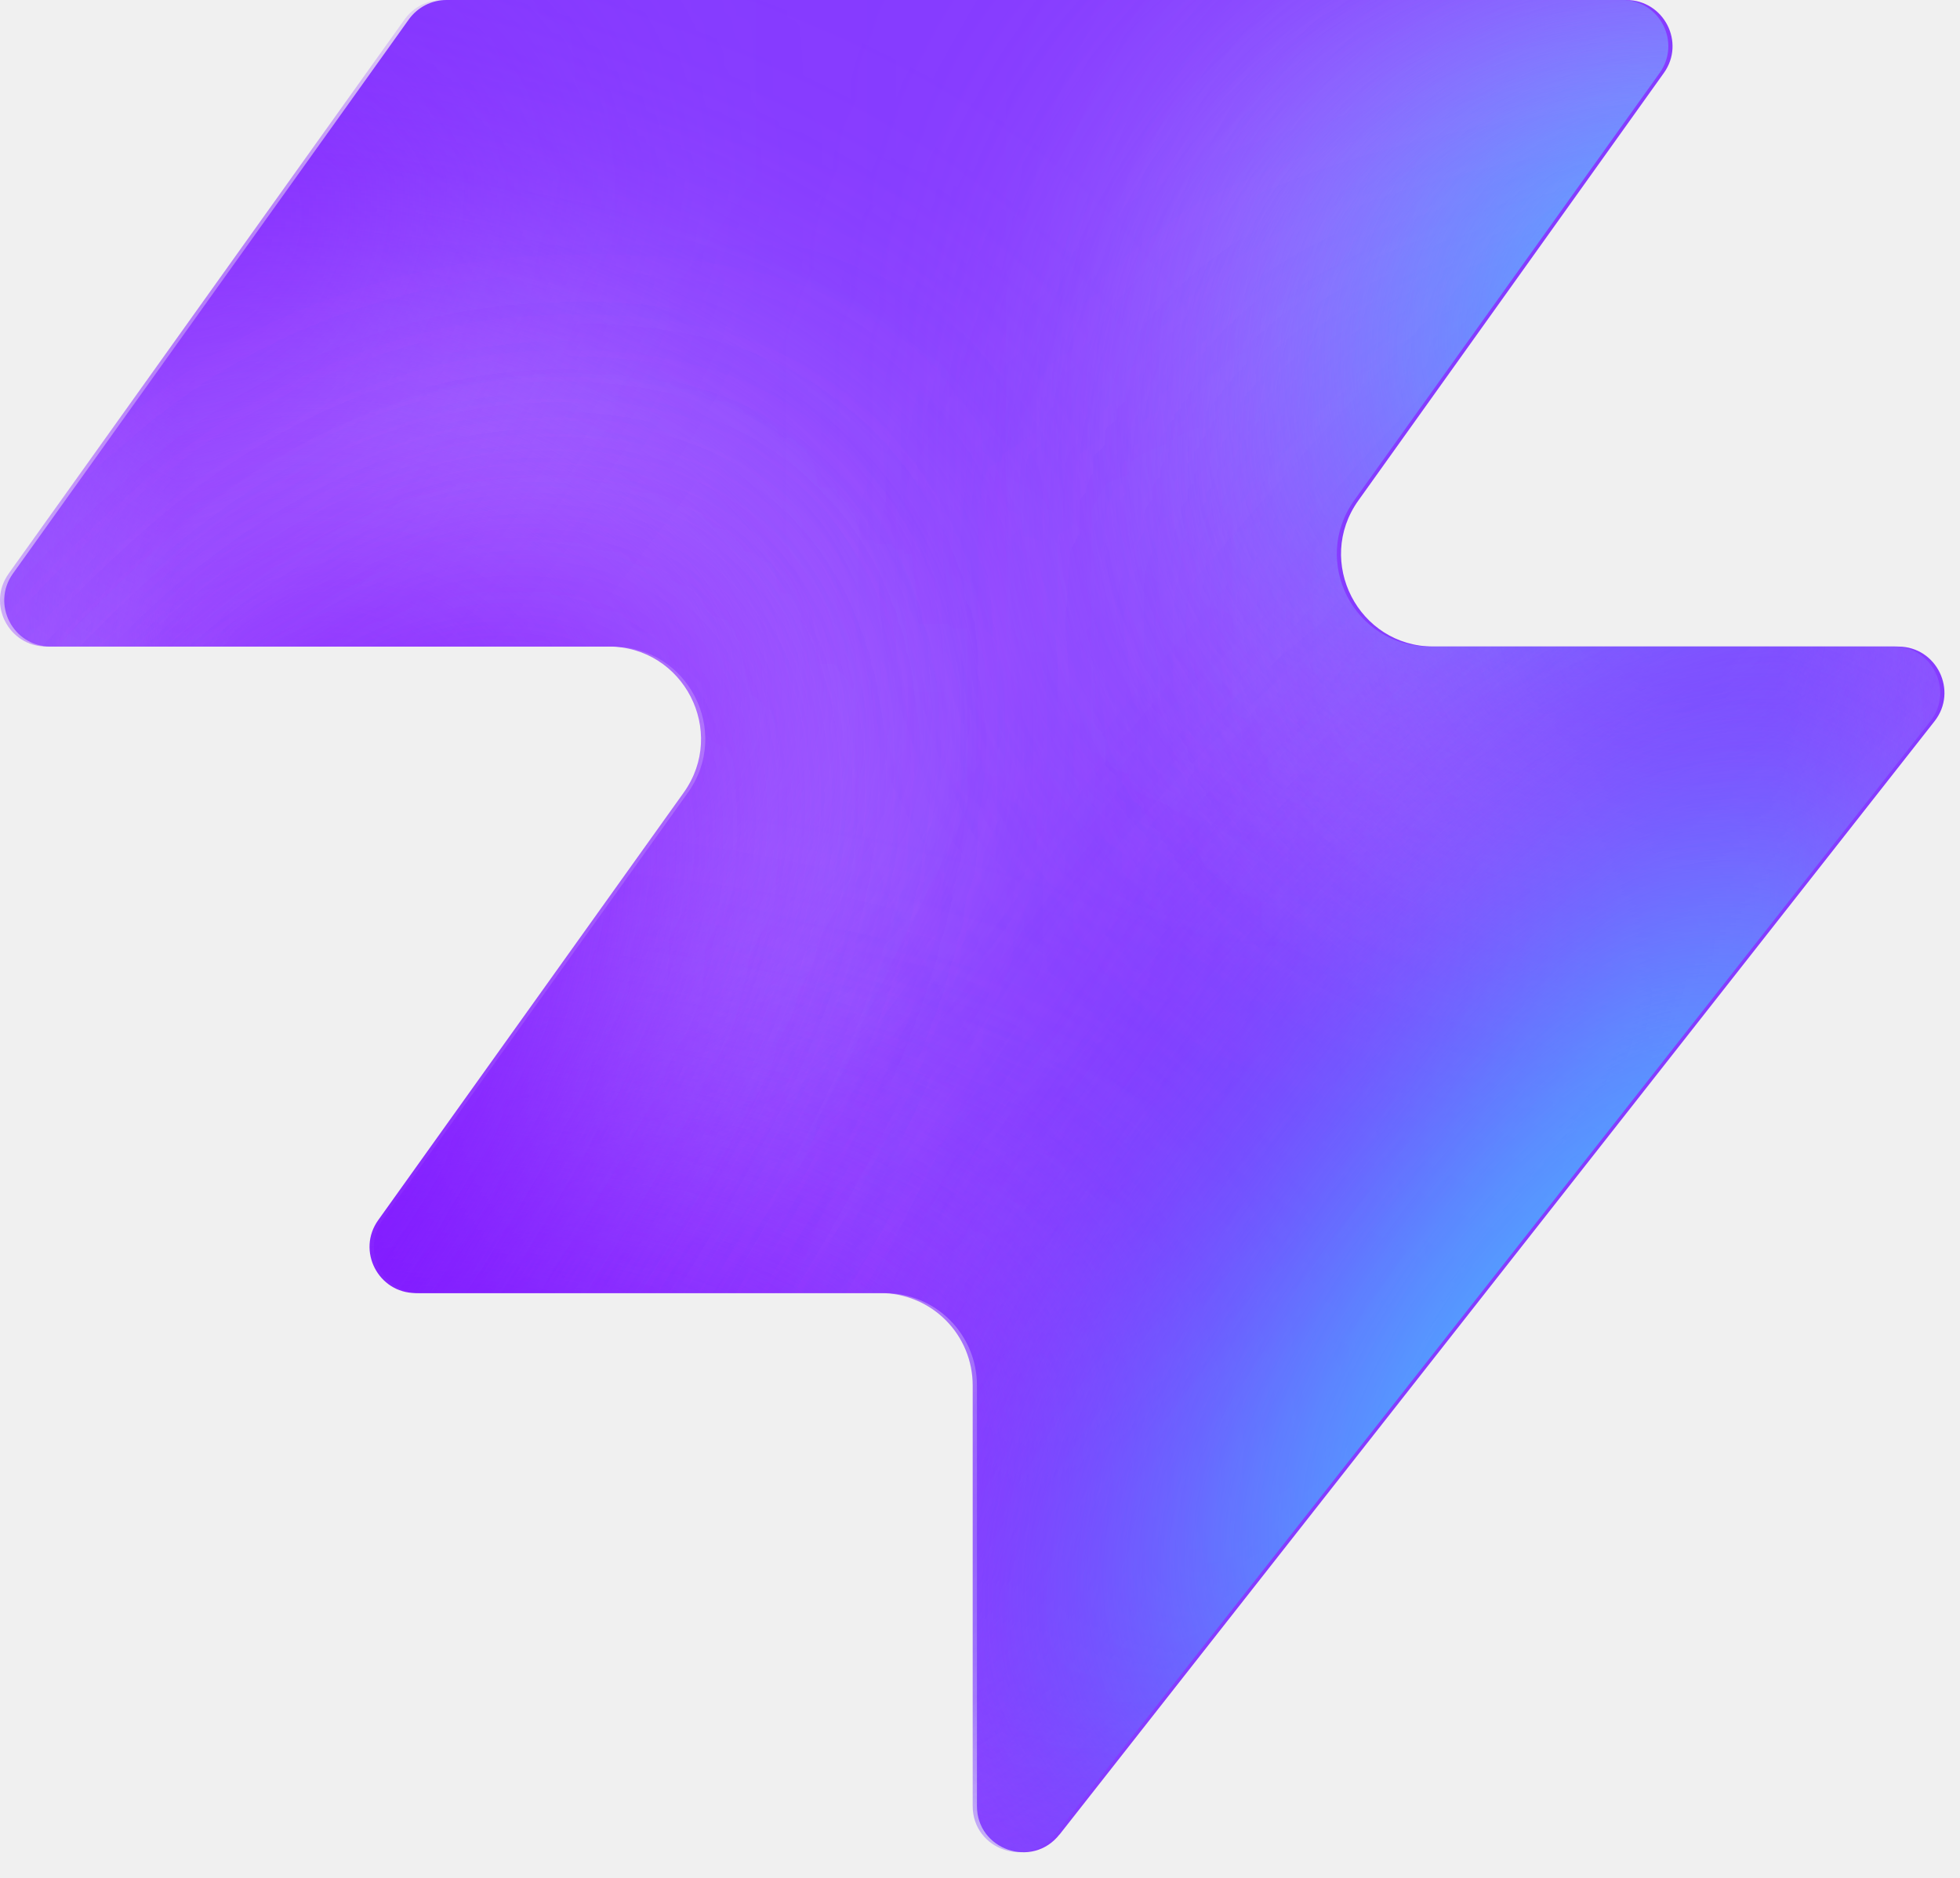
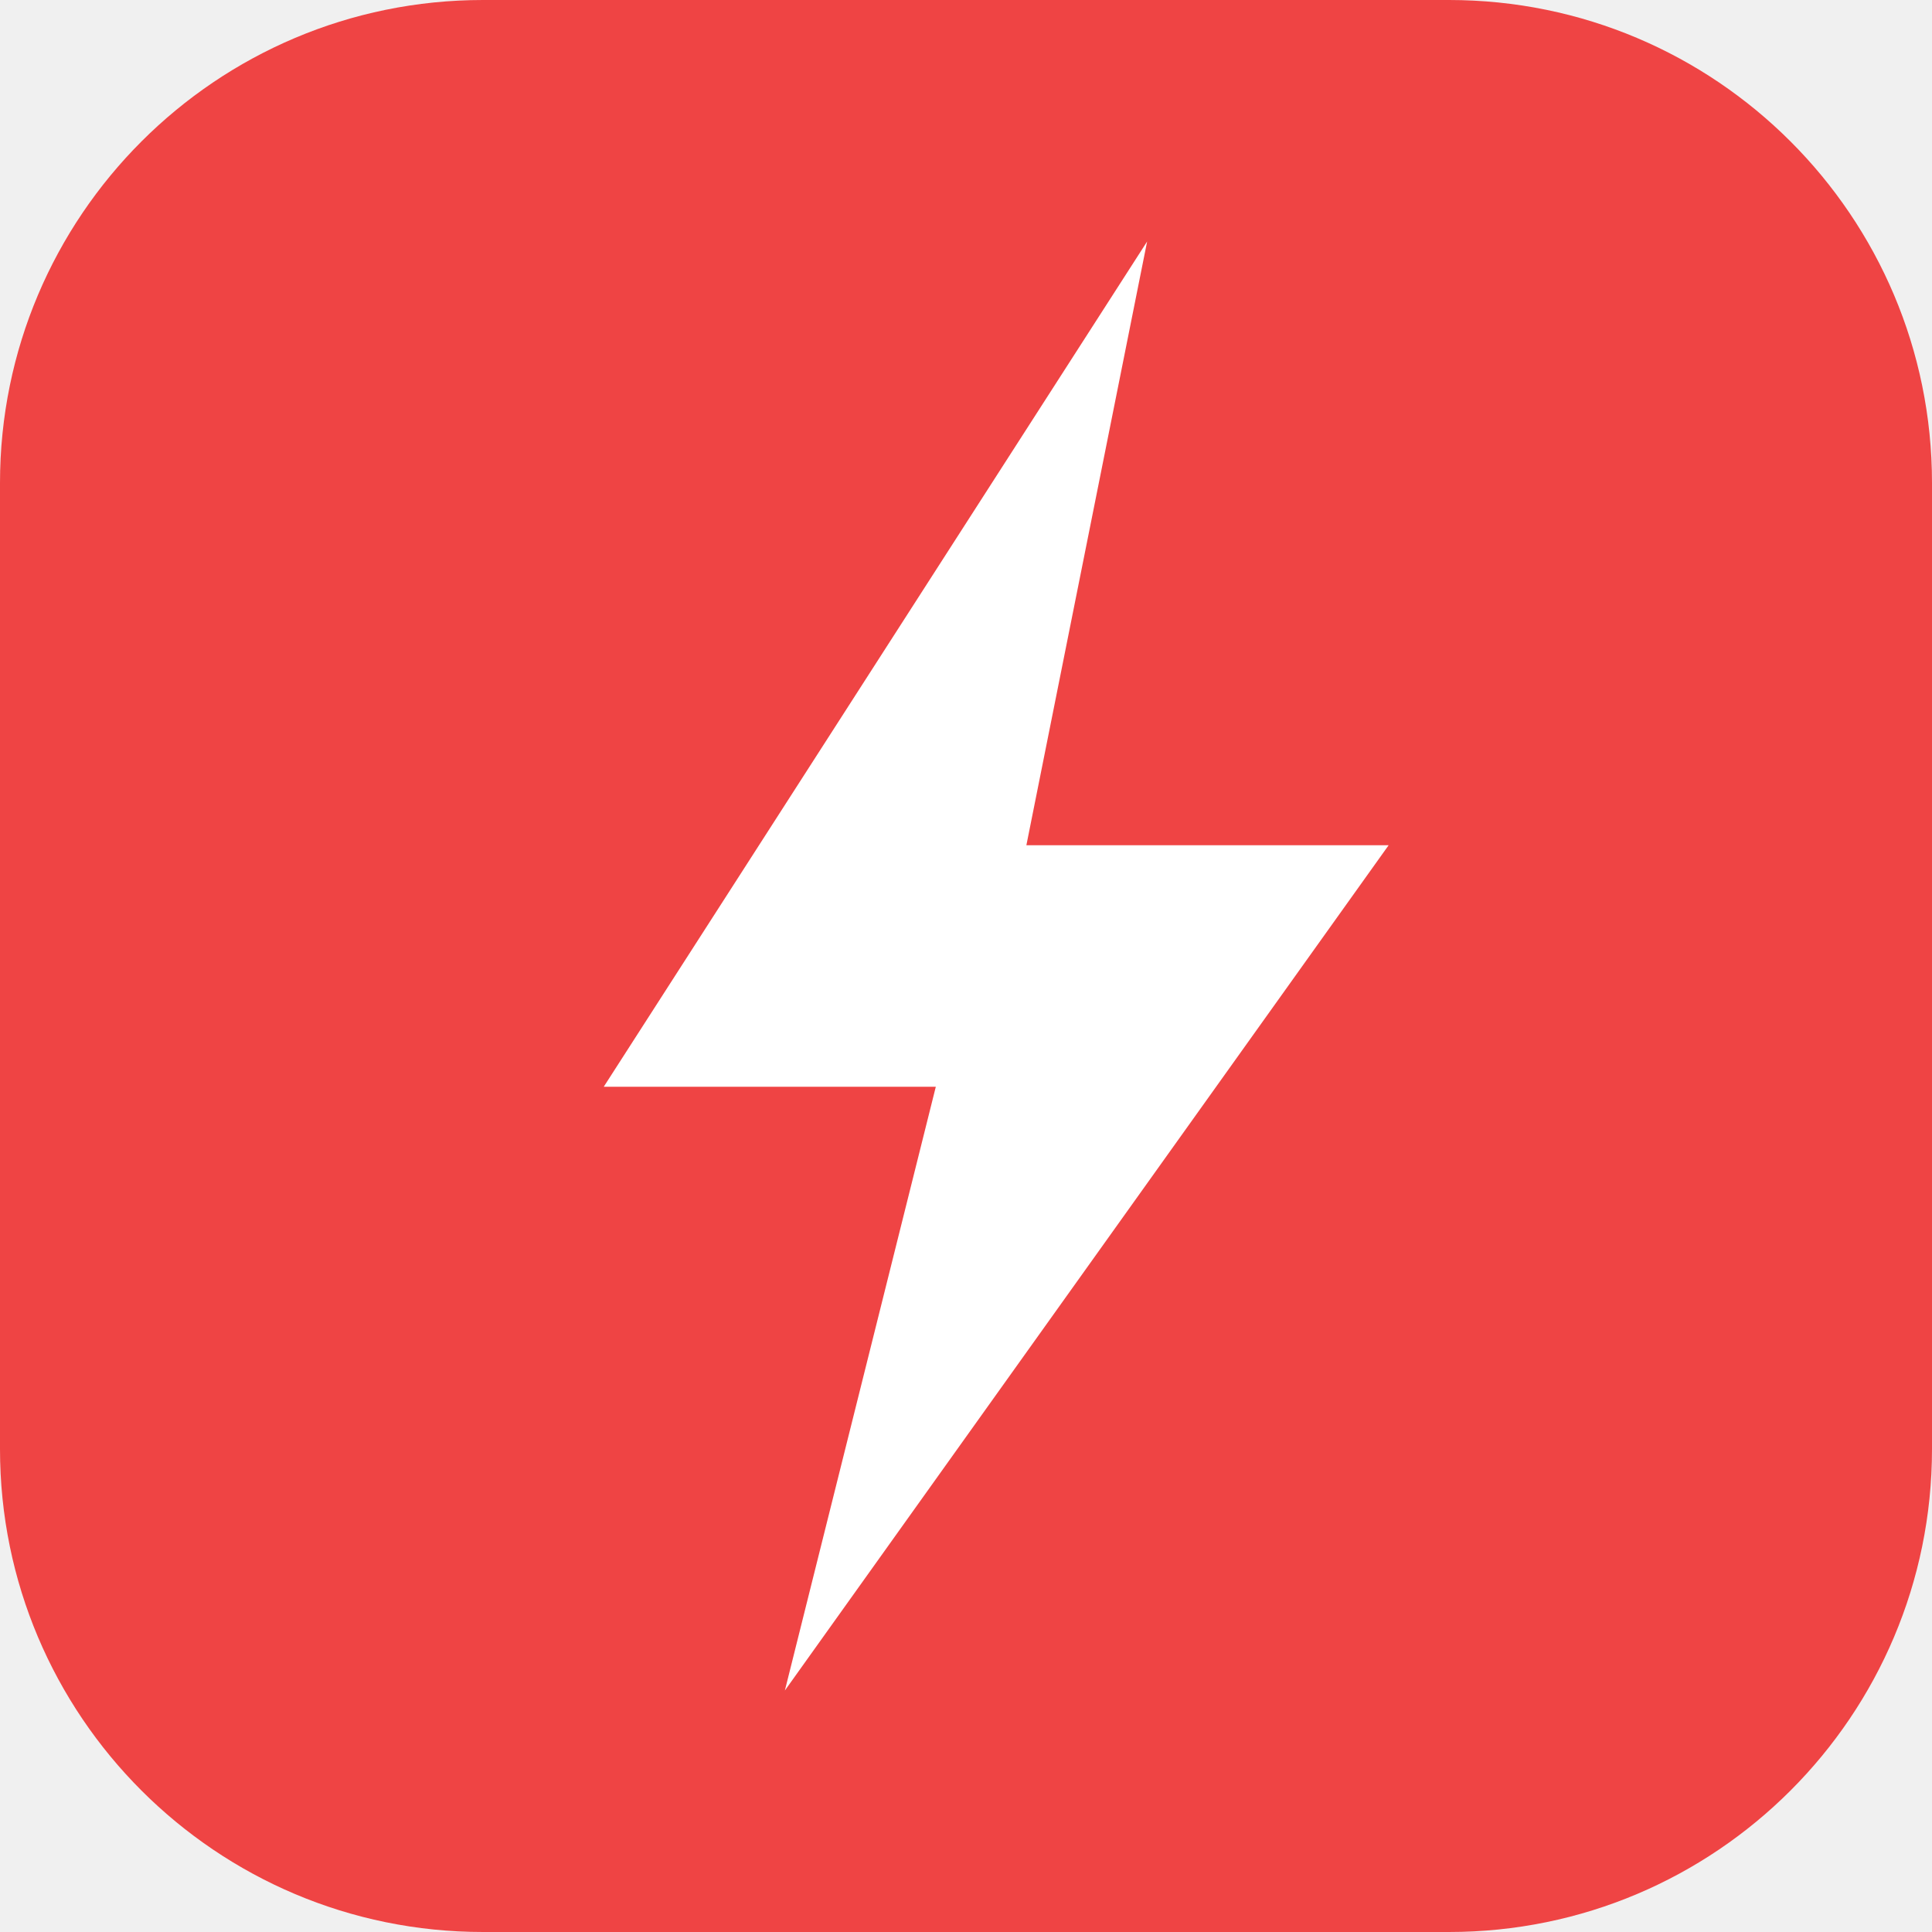
- <svg xmlns="http://www.w3.org/2000/svg" width="48" height="46" fill="none" viewBox="0 0 48 46">
-   <path fill="#863bff" d="M25.946 44.938c-.664.845-2.021.375-2.021-.698V33.937a2.26 2.26 0 0 0-2.262-2.262H10.287c-.92 0-1.456-1.04-.92-1.788l7.48-10.471c1.07-1.497 0-3.578-1.842-3.578H1.237c-.92 0-1.456-1.04-.92-1.788L10.013.474c.214-.297.556-.474.92-.474h28.894c.92 0 1.456 1.04.92 1.788l-7.48 10.471c-1.07 1.498 0 3.579 1.842 3.579h11.377c.943 0 1.473 1.088.89 1.83L25.947 44.94z" style="fill:#863bff;fill:color(display-p3 .525 .23 1);fill-opacity:1" />
-   <mask id="a" width="48" height="46" x="0" y="0" maskUnits="userSpaceOnUse" style="mask-type:alpha">
-     <path fill="#000" d="M25.842 44.938c-.664.844-2.021.375-2.021-.698V33.937a2.26 2.26 0 0 0-2.262-2.262H10.183c-.92 0-1.456-1.04-.92-1.788l7.48-10.471c1.07-1.498 0-3.579-1.842-3.579H1.133c-.92 0-1.456-1.04-.92-1.787L9.91.473c.214-.297.556-.474.92-.474h28.894c.92 0 1.456 1.04.92 1.788l-7.48 10.471c-1.07 1.498 0 3.578 1.842 3.578h11.377c.943 0 1.473 1.088.89 1.832L25.843 44.94z" style="fill:#000;fill-opacity:1" />
-   </mask>
-   <g mask="url(#a)">
-     <g filter="url(#b)">
-       <ellipse cx="5.508" cy="14.704" fill="#ede6ff" rx="5.508" ry="14.704" style="fill:#ede6ff;fill:color(display-p3 .927 .903 1);fill-opacity:1" transform="matrix(.00324 1 1 -.00324 -4.47 31.516)" />
-     </g>
-     <g filter="url(#c)">
-       <ellipse cx="10.399" cy="29.851" fill="#ede6ff" rx="10.399" ry="29.851" style="fill:#ede6ff;fill:color(display-p3 .927 .903 1);fill-opacity:1" transform="matrix(.00324 1 1 -.00324 -39.328 7.883)" />
-     </g>
-     <g filter="url(#d)">
-       <ellipse cx="5.508" cy="30.487" fill="#7e14ff" rx="5.508" ry="30.487" style="fill:#7e14ff;fill:color(display-p3 .492 .077 1);fill-opacity:1" transform="rotate(89.814 -25.913 -14.639)scale(1 -1)" />
-     </g>
-     <g filter="url(#e)">
-       <ellipse cx="5.508" cy="30.599" fill="#7e14ff" rx="5.508" ry="30.599" style="fill:#7e14ff;fill:color(display-p3 .492 .077 1);fill-opacity:1" transform="rotate(89.814 -32.644 -3.334)scale(1 -1)" />
-     </g>
-     <g filter="url(#f)">
-       <ellipse cx="5.508" cy="30.599" fill="#7e14ff" rx="5.508" ry="30.599" style="fill:#7e14ff;fill:color(display-p3 .492 .077 1);fill-opacity:1" transform="matrix(.00324 1 1 -.00324 -34.34 30.47)" />
-     </g>
-     <g filter="url(#g)">
-       <ellipse cx="14.072" cy="22.078" fill="#ede6ff" rx="14.072" ry="22.078" style="fill:#ede6ff;fill:color(display-p3 .927 .903 1);fill-opacity:1" transform="rotate(93.35 24.506 48.493)scale(-1 1)" />
-     </g>
-     <g filter="url(#h)">
-       <ellipse cx="3.47" cy="21.501" fill="#7e14ff" rx="3.47" ry="21.501" style="fill:#7e14ff;fill:color(display-p3 .492 .077 1);fill-opacity:1" transform="rotate(89.009 28.708 47.59)scale(-1 1)" />
-     </g>
-     <g filter="url(#i)">
-       <ellipse cx="3.47" cy="21.501" fill="#7e14ff" rx="3.47" ry="21.501" style="fill:#7e14ff;fill:color(display-p3 .492 .077 1);fill-opacity:1" transform="rotate(89.009 28.708 47.59)scale(-1 1)" />
-     </g>
-     <g filter="url(#j)">
-       <ellipse cx=".387" cy="8.972" fill="#7e14ff" rx="4.407" ry="29.108" style="fill:#7e14ff;fill:color(display-p3 .492 .077 1);fill-opacity:1" transform="rotate(39.51 .387 8.972)" />
-     </g>
-     <g filter="url(#k)">
-       <ellipse cx="47.523" cy="-6.092" fill="#7e14ff" rx="4.407" ry="29.108" style="fill:#7e14ff;fill:color(display-p3 .492 .077 1);fill-opacity:1" transform="rotate(37.892 47.523 -6.092)" />
-     </g>
-     <g filter="url(#l)">
-       <ellipse cx="41.412" cy="6.333" fill="#47bfff" rx="5.971" ry="9.665" style="fill:#47bfff;fill:color(display-p3 .28 .748 1);fill-opacity:1" transform="rotate(37.892 41.412 6.333)" />
-     </g>
-     <g filter="url(#m)">
-       <ellipse cx="-1.879" cy="38.332" fill="#7e14ff" rx="4.407" ry="29.108" style="fill:#7e14ff;fill:color(display-p3 .492 .077 1);fill-opacity:1" transform="rotate(37.892 -1.88 38.332)" />
-     </g>
-     <g filter="url(#n)">
-       <ellipse cx="-1.879" cy="38.332" fill="#7e14ff" rx="4.407" ry="29.108" style="fill:#7e14ff;fill:color(display-p3 .492 .077 1);fill-opacity:1" transform="rotate(37.892 -1.88 38.332)" />
-     </g>
-     <g filter="url(#o)">
-       <ellipse cx="35.651" cy="29.907" fill="#7e14ff" rx="4.407" ry="29.108" style="fill:#7e14ff;fill:color(display-p3 .492 .077 1);fill-opacity:1" transform="rotate(37.892 35.651 29.907)" />
-     </g>
-     <g filter="url(#p)">
-       <ellipse cx="38.418" cy="32.4" fill="#47bfff" rx="5.971" ry="15.297" style="fill:#47bfff;fill:color(display-p3 .28 .748 1);fill-opacity:1" transform="rotate(37.892 38.418 32.4)" />
-     </g>
-   </g>
-   <defs>
-     <filter id="b" width="60.045" height="41.654" x="-19.77" y="16.149" color-interpolation-filters="sRGB" filterUnits="userSpaceOnUse">
-       <feFlood flood-opacity="0" result="BackgroundImageFix" />
-       <feBlend in="SourceGraphic" in2="BackgroundImageFix" result="shape" />
-       <feGaussianBlur result="effect1_foregroundBlur_2002_17158" stdDeviation="7.659" />
-     </filter>
-     <filter id="c" width="90.34" height="51.437" x="-54.613" y="-7.533" color-interpolation-filters="sRGB" filterUnits="userSpaceOnUse">
-       <feFlood flood-opacity="0" result="BackgroundImageFix" />
-       <feBlend in="SourceGraphic" in2="BackgroundImageFix" result="shape" />
-       <feGaussianBlur result="effect1_foregroundBlur_2002_17158" stdDeviation="7.659" />
-     </filter>
-     <filter id="d" width="79.355" height="29.4" x="-49.64" y="2.03" color-interpolation-filters="sRGB" filterUnits="userSpaceOnUse">
-       <feFlood flood-opacity="0" result="BackgroundImageFix" />
-       <feBlend in="SourceGraphic" in2="BackgroundImageFix" result="shape" />
-       <feGaussianBlur result="effect1_foregroundBlur_2002_17158" stdDeviation="4.596" />
-     </filter>
-     <filter id="e" width="79.579" height="29.4" x="-45.045" y="20.029" color-interpolation-filters="sRGB" filterUnits="userSpaceOnUse">
-       <feFlood flood-opacity="0" result="BackgroundImageFix" />
-       <feBlend in="SourceGraphic" in2="BackgroundImageFix" result="shape" />
-       <feGaussianBlur result="effect1_foregroundBlur_2002_17158" stdDeviation="4.596" />
-     </filter>
-     <filter id="f" width="79.579" height="29.4" x="-43.513" y="21.178" color-interpolation-filters="sRGB" filterUnits="userSpaceOnUse">
-       <feFlood flood-opacity="0" result="BackgroundImageFix" />
-       <feBlend in="SourceGraphic" in2="BackgroundImageFix" result="shape" />
-       <feGaussianBlur result="effect1_foregroundBlur_2002_17158" stdDeviation="4.596" />
-     </filter>
-     <filter id="g" width="74.749" height="58.852" x="15.756" y="-17.901" color-interpolation-filters="sRGB" filterUnits="userSpaceOnUse">
-       <feFlood flood-opacity="0" result="BackgroundImageFix" />
-       <feBlend in="SourceGraphic" in2="BackgroundImageFix" result="shape" />
-       <feGaussianBlur result="effect1_foregroundBlur_2002_17158" stdDeviation="7.659" />
-     </filter>
-     <filter id="h" width="61.377" height="25.362" x="23.548" y="2.284" color-interpolation-filters="sRGB" filterUnits="userSpaceOnUse">
-       <feFlood flood-opacity="0" result="BackgroundImageFix" />
-       <feBlend in="SourceGraphic" in2="BackgroundImageFix" result="shape" />
-       <feGaussianBlur result="effect1_foregroundBlur_2002_17158" stdDeviation="4.596" />
-     </filter>
-     <filter id="i" width="61.377" height="25.362" x="23.548" y="2.284" color-interpolation-filters="sRGB" filterUnits="userSpaceOnUse">
-       <feFlood flood-opacity="0" result="BackgroundImageFix" />
-       <feBlend in="SourceGraphic" in2="BackgroundImageFix" result="shape" />
-       <feGaussianBlur result="effect1_foregroundBlur_2002_17158" stdDeviation="4.596" />
-     </filter>
-     <filter id="j" width="56.045" height="63.649" x="-27.636" y="-22.853" color-interpolation-filters="sRGB" filterUnits="userSpaceOnUse">
-       <feFlood flood-opacity="0" result="BackgroundImageFix" />
-       <feBlend in="SourceGraphic" in2="BackgroundImageFix" result="shape" />
-       <feGaussianBlur result="effect1_foregroundBlur_2002_17158" stdDeviation="4.596" />
-     </filter>
-     <filter id="k" width="54.814" height="64.646" x="20.116" y="-38.415" color-interpolation-filters="sRGB" filterUnits="userSpaceOnUse">
-       <feFlood flood-opacity="0" result="BackgroundImageFix" />
-       <feBlend in="SourceGraphic" in2="BackgroundImageFix" result="shape" />
-       <feGaussianBlur result="effect1_foregroundBlur_2002_17158" stdDeviation="4.596" />
-     </filter>
-     <filter id="l" width="33.541" height="35.313" x="24.641" y="-11.323" color-interpolation-filters="sRGB" filterUnits="userSpaceOnUse">
-       <feFlood flood-opacity="0" result="BackgroundImageFix" />
-       <feBlend in="SourceGraphic" in2="BackgroundImageFix" result="shape" />
-       <feGaussianBlur result="effect1_foregroundBlur_2002_17158" stdDeviation="4.596" />
-     </filter>
-     <filter id="m" width="54.814" height="64.646" x="-29.286" y="6.009" color-interpolation-filters="sRGB" filterUnits="userSpaceOnUse">
-       <feFlood flood-opacity="0" result="BackgroundImageFix" />
-       <feBlend in="SourceGraphic" in2="BackgroundImageFix" result="shape" />
-       <feGaussianBlur result="effect1_foregroundBlur_2002_17158" stdDeviation="4.596" />
-     </filter>
-     <filter id="n" width="54.814" height="64.646" x="-29.286" y="6.009" color-interpolation-filters="sRGB" filterUnits="userSpaceOnUse">
-       <feFlood flood-opacity="0" result="BackgroundImageFix" />
-       <feBlend in="SourceGraphic" in2="BackgroundImageFix" result="shape" />
-       <feGaussianBlur result="effect1_foregroundBlur_2002_17158" stdDeviation="4.596" />
-     </filter>
-     <filter id="o" width="54.814" height="64.646" x="8.244" y="-2.416" color-interpolation-filters="sRGB" filterUnits="userSpaceOnUse">
-       <feFlood flood-opacity="0" result="BackgroundImageFix" />
-       <feBlend in="SourceGraphic" in2="BackgroundImageFix" result="shape" />
-       <feGaussianBlur result="effect1_foregroundBlur_2002_17158" stdDeviation="4.596" />
-     </filter>
-     <filter id="p" width="39.409" height="43.623" x="18.713" y="10.588" color-interpolation-filters="sRGB" filterUnits="userSpaceOnUse">
-       <feFlood flood-opacity="0" result="BackgroundImageFix" />
-       <feBlend in="SourceGraphic" in2="BackgroundImageFix" result="shape" />
-       <feGaussianBlur result="effect1_foregroundBlur_2002_17158" stdDeviation="4.596" />
-     </filter>
-   </defs>
+ <svg xmlns="http://www.w3.org/2000/svg" viewBox="0 0 32 32">
+   <rect width="32" height="32" rx="8" fill="#ef4444" />
+   <path d="M19 4 L10 18 L15.5 18 L13 28 L23 14 L17 14 Z" fill="white" />
</svg>
